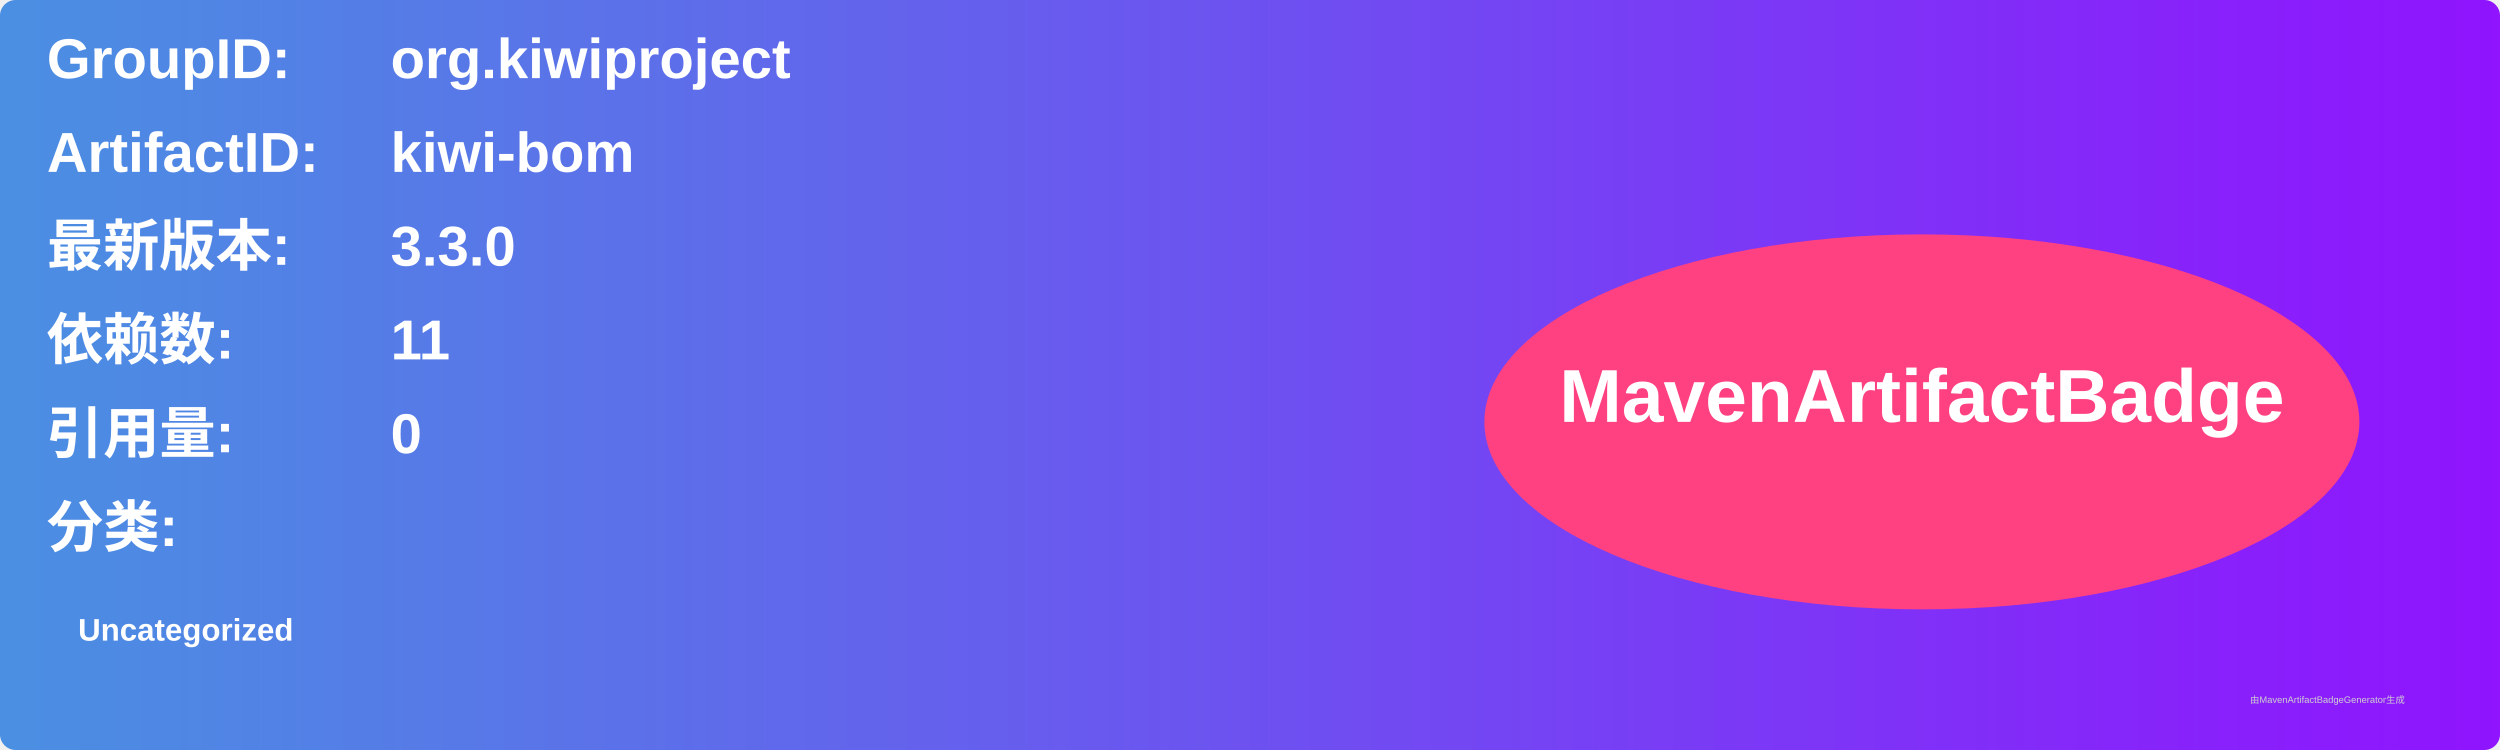
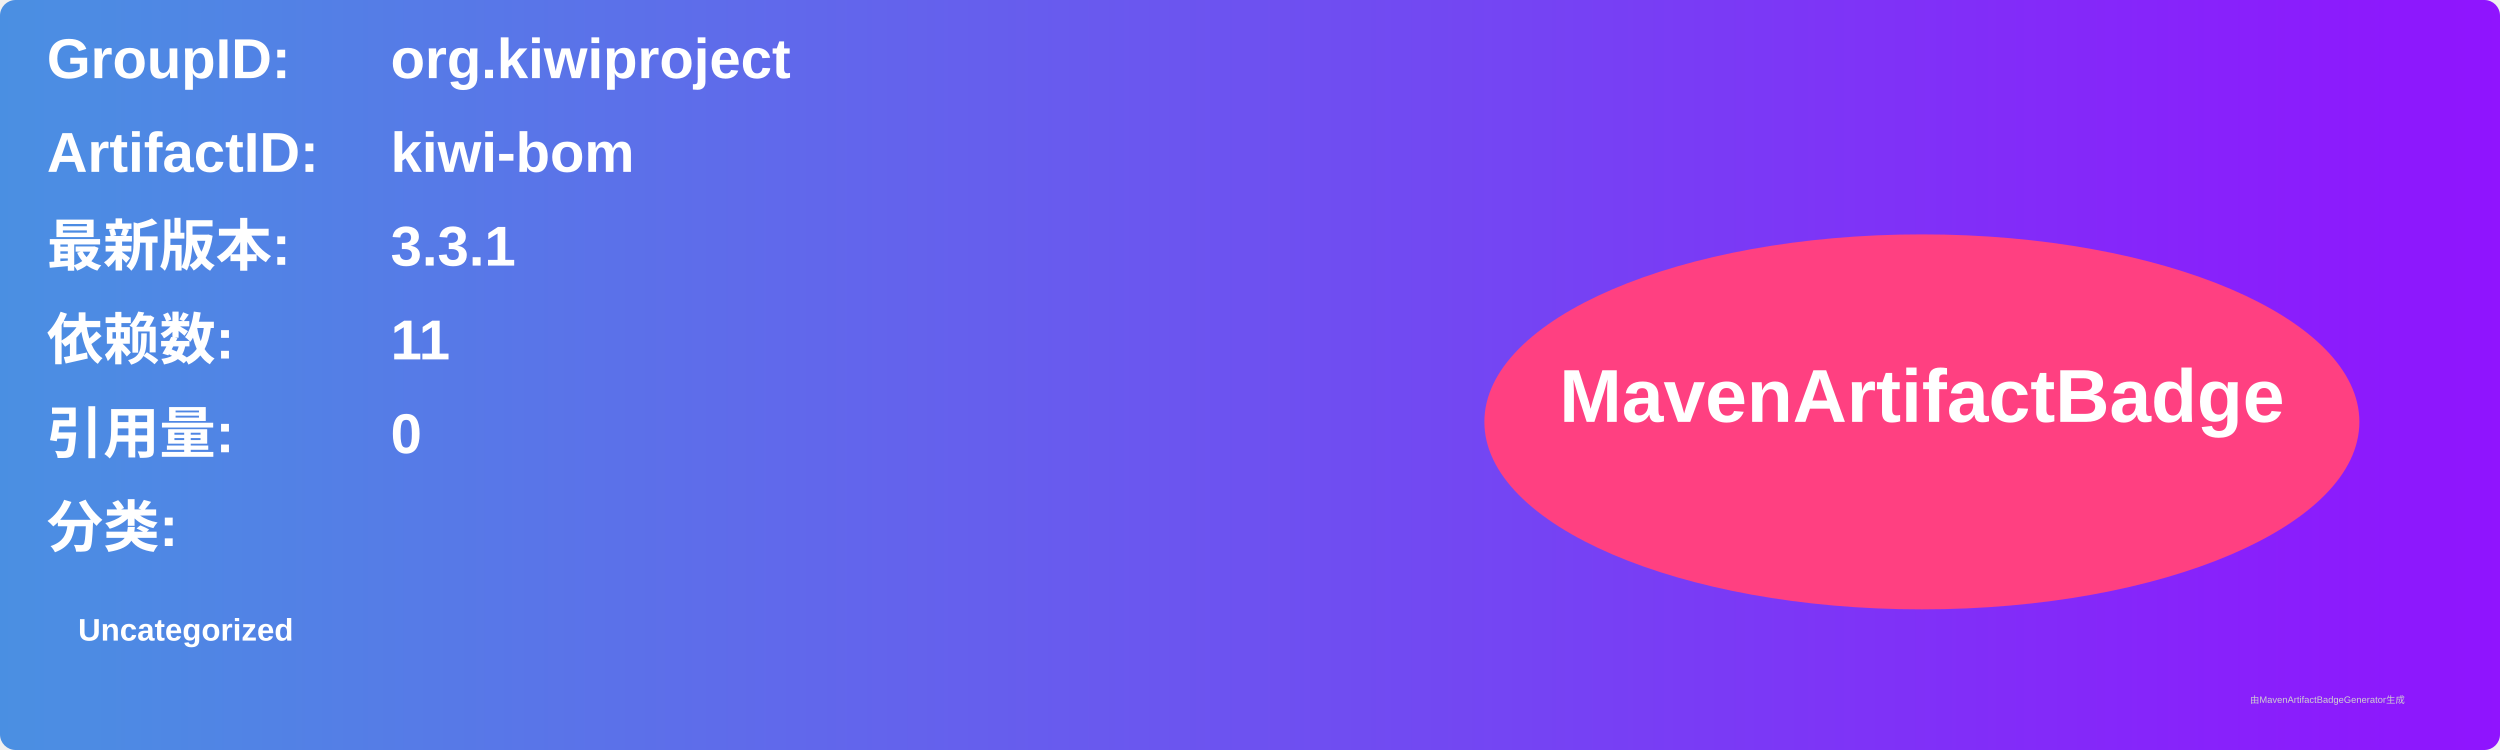
<svg xmlns="http://www.w3.org/2000/svg" width="800" height="240" viewBox="0 0 800 240">
  <linearGradient id="grad" x1="0%" y1="0%" x2="100%" y2="0%">
    <stop offset="0%" stop-color="#4a90e2" />
    <stop offset="100%" stop-color="#9013fe" />
  </linearGradient>
  <rect width="100%" height="100%" rx="5" ry="5" fill="url(#grad)" />
  <g transform="translate(15, 15)">
    <text x="0" y="10" font-family="Arial" font-size="18" fill="white" font-weight="bold" width="260">GroupID:</text>
    <text x="110" y="10" font-family="Arial" font-size="18" fill="white" font-weight="bold" width="460">org.kiwiproject</text>
    <text x="0" y="40" font-family="Arial" font-size="18" fill="white" font-weight="bold" width="260">ArtifactID:</text>
    <text x="110" y="40" font-family="Arial" font-size="18" fill="white" font-weight="bold" width="460">kiwi-bom</text>
    <text x="0" y="70" font-family="Arial" font-size="18" fill="white" font-weight="bold">最新版本:</text>
    <text x="110" y="70" font-family="Arial" font-size="18" fill="white" font-weight="bold">
-       <tspan font-weight="bold">3.3.0</tspan>
+       <tspan font-weight="bold">3.3.1</tspan>
    </text>
    <text x="0" y="100" font-family="Arial" font-size="18" fill="white" font-weight="bold">依赖数: </text>
    <text x="110" y="100" font-family="Arial" font-size="18" fill="white">
      <tspan font-weight="bold">11</tspan>
    </text>
    <text x="0" y="130" font-family="Arial" font-size="18" fill="white" font-weight="bold">引用量: </text>
    <text x="110" y="130" font-family="Arial" font-size="18" fill="white">
      <tspan font-weight="bold">0</tspan>
    </text>
    <text x="0" y="160" font-family="Arial" font-size="18" fill="white" font-weight="bold">分类:</text>
    <text x="10" y="190" font-family="Arial" font-size="10" fill="white">
      <tspan font-weight="bold">Uncategorized</tspan>
    </text>
    <ellipse cx="600" cy="120" rx="140" ry="60" fill="#ff4081" />
    <text x="600" y="120" text-anchor="middle" font-family="Arial" font-size="24" fill="white" font-weight="bold">MavenArtifactBadge</text>
  </g>
  <text x="720" y="225" font-family="Arial" font-size="3" fill="#d0d0d0">由MavenArtifactBadgeGenerator生成</text>
</svg>
